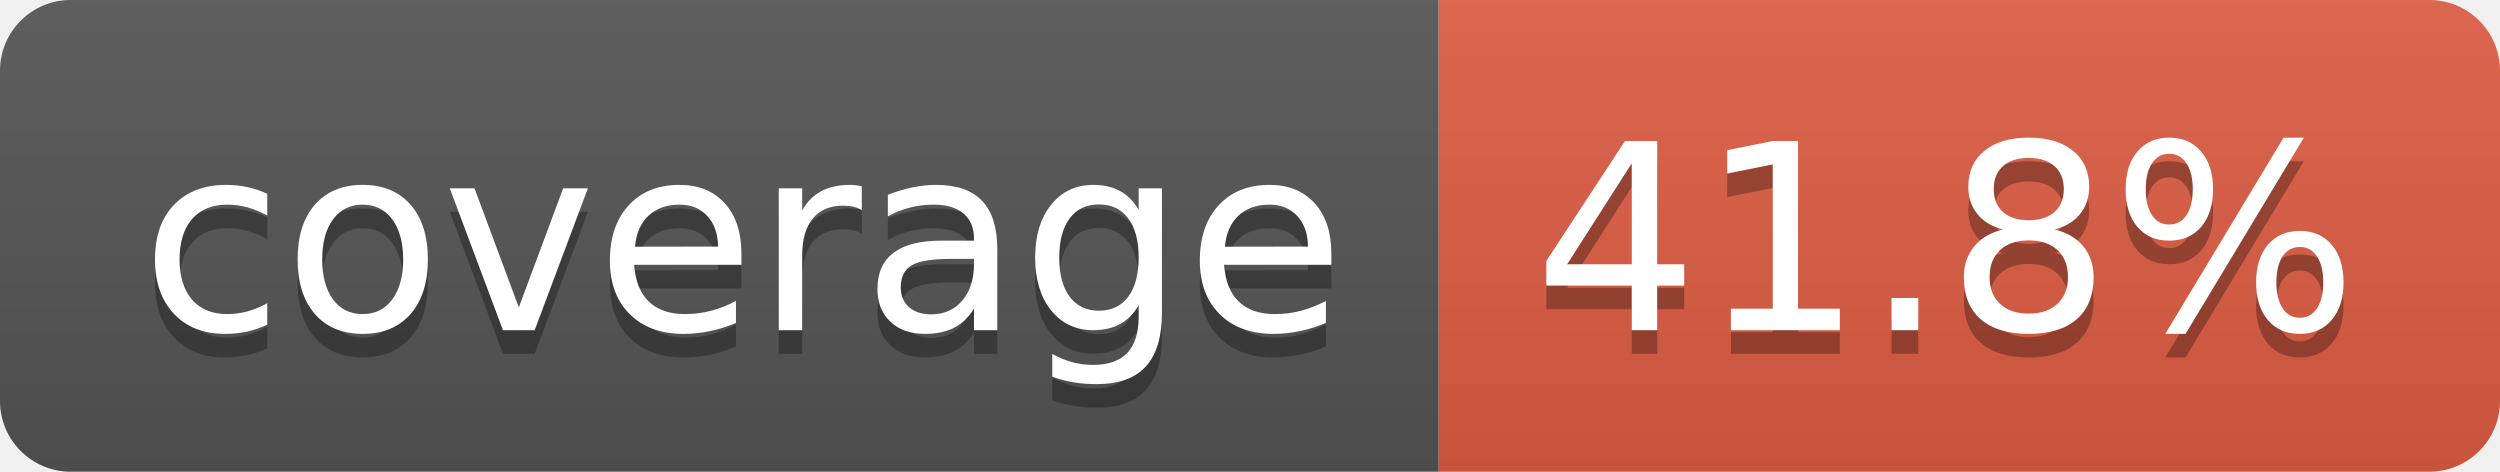
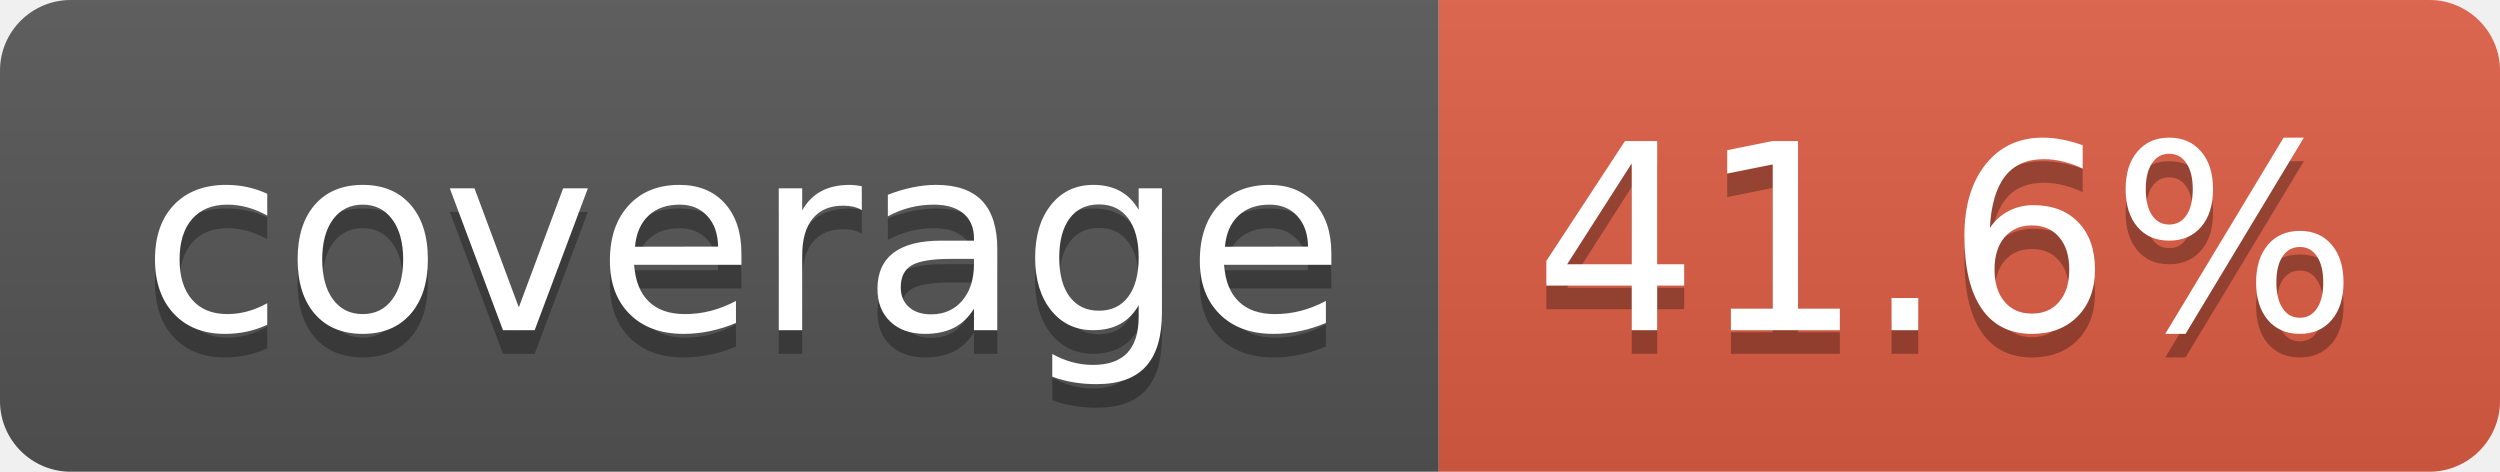
- <svg xmlns="http://www.w3.org/2000/svg" width="106" height="20" role="img" aria-label="coverage: 41.8%">
+ <svg xmlns="http://www.w3.org/2000/svg" width="106" height="20" role="img" aria-label="coverage: 41.6%">
  <linearGradient id="s" x2="0" y2="100%">
    <stop offset="0" stop-color="#bbb" stop-opacity=".1" />
    <stop offset="1" stop-opacity=".1" />
  </linearGradient>
  <clipPath id="r">
    <rect width="106" height="20" rx="3" fill="#fff" />
  </clipPath>
  <g clip-path="url(#r)">
    <rect width="61" height="20" fill="#555" />
    <rect x="61" width="45" height="20" fill="#e05d44" />
    <rect width="106" height="20" fill="url(#s)" />
  </g>
  <g fill="#fff" text-anchor="middle" font-family="Verdana,Geneva,DejaVu Sans,sans-serif" text-rendering="geometricPrecision" font-size="110">
    <text aria-hidden="true" x="315" y="150" fill="#010101" fill-opacity=".3" transform="scale(.1)" textLength="510">coverage</text>
    <text x="315" y="140" transform="scale(.1)" fill="#fff" textLength="510">coverage</text>
-     <text aria-hidden="true" x="825" y="150" fill="#010101" fill-opacity=".3" transform="scale(.1)" textLength="350">41.8%</text>
-     <text x="825" y="140" transform="scale(.1)" fill="#fff" textLength="350">41.8%</text>
+     <text aria-hidden="true" x="825" y="150" fill="#010101" fill-opacity=".3" transform="scale(.1)" textLength="350">41.6%</text>
+     <text x="825" y="140" transform="scale(.1)" fill="#fff" textLength="350">41.6%</text>
  </g>
</svg>
